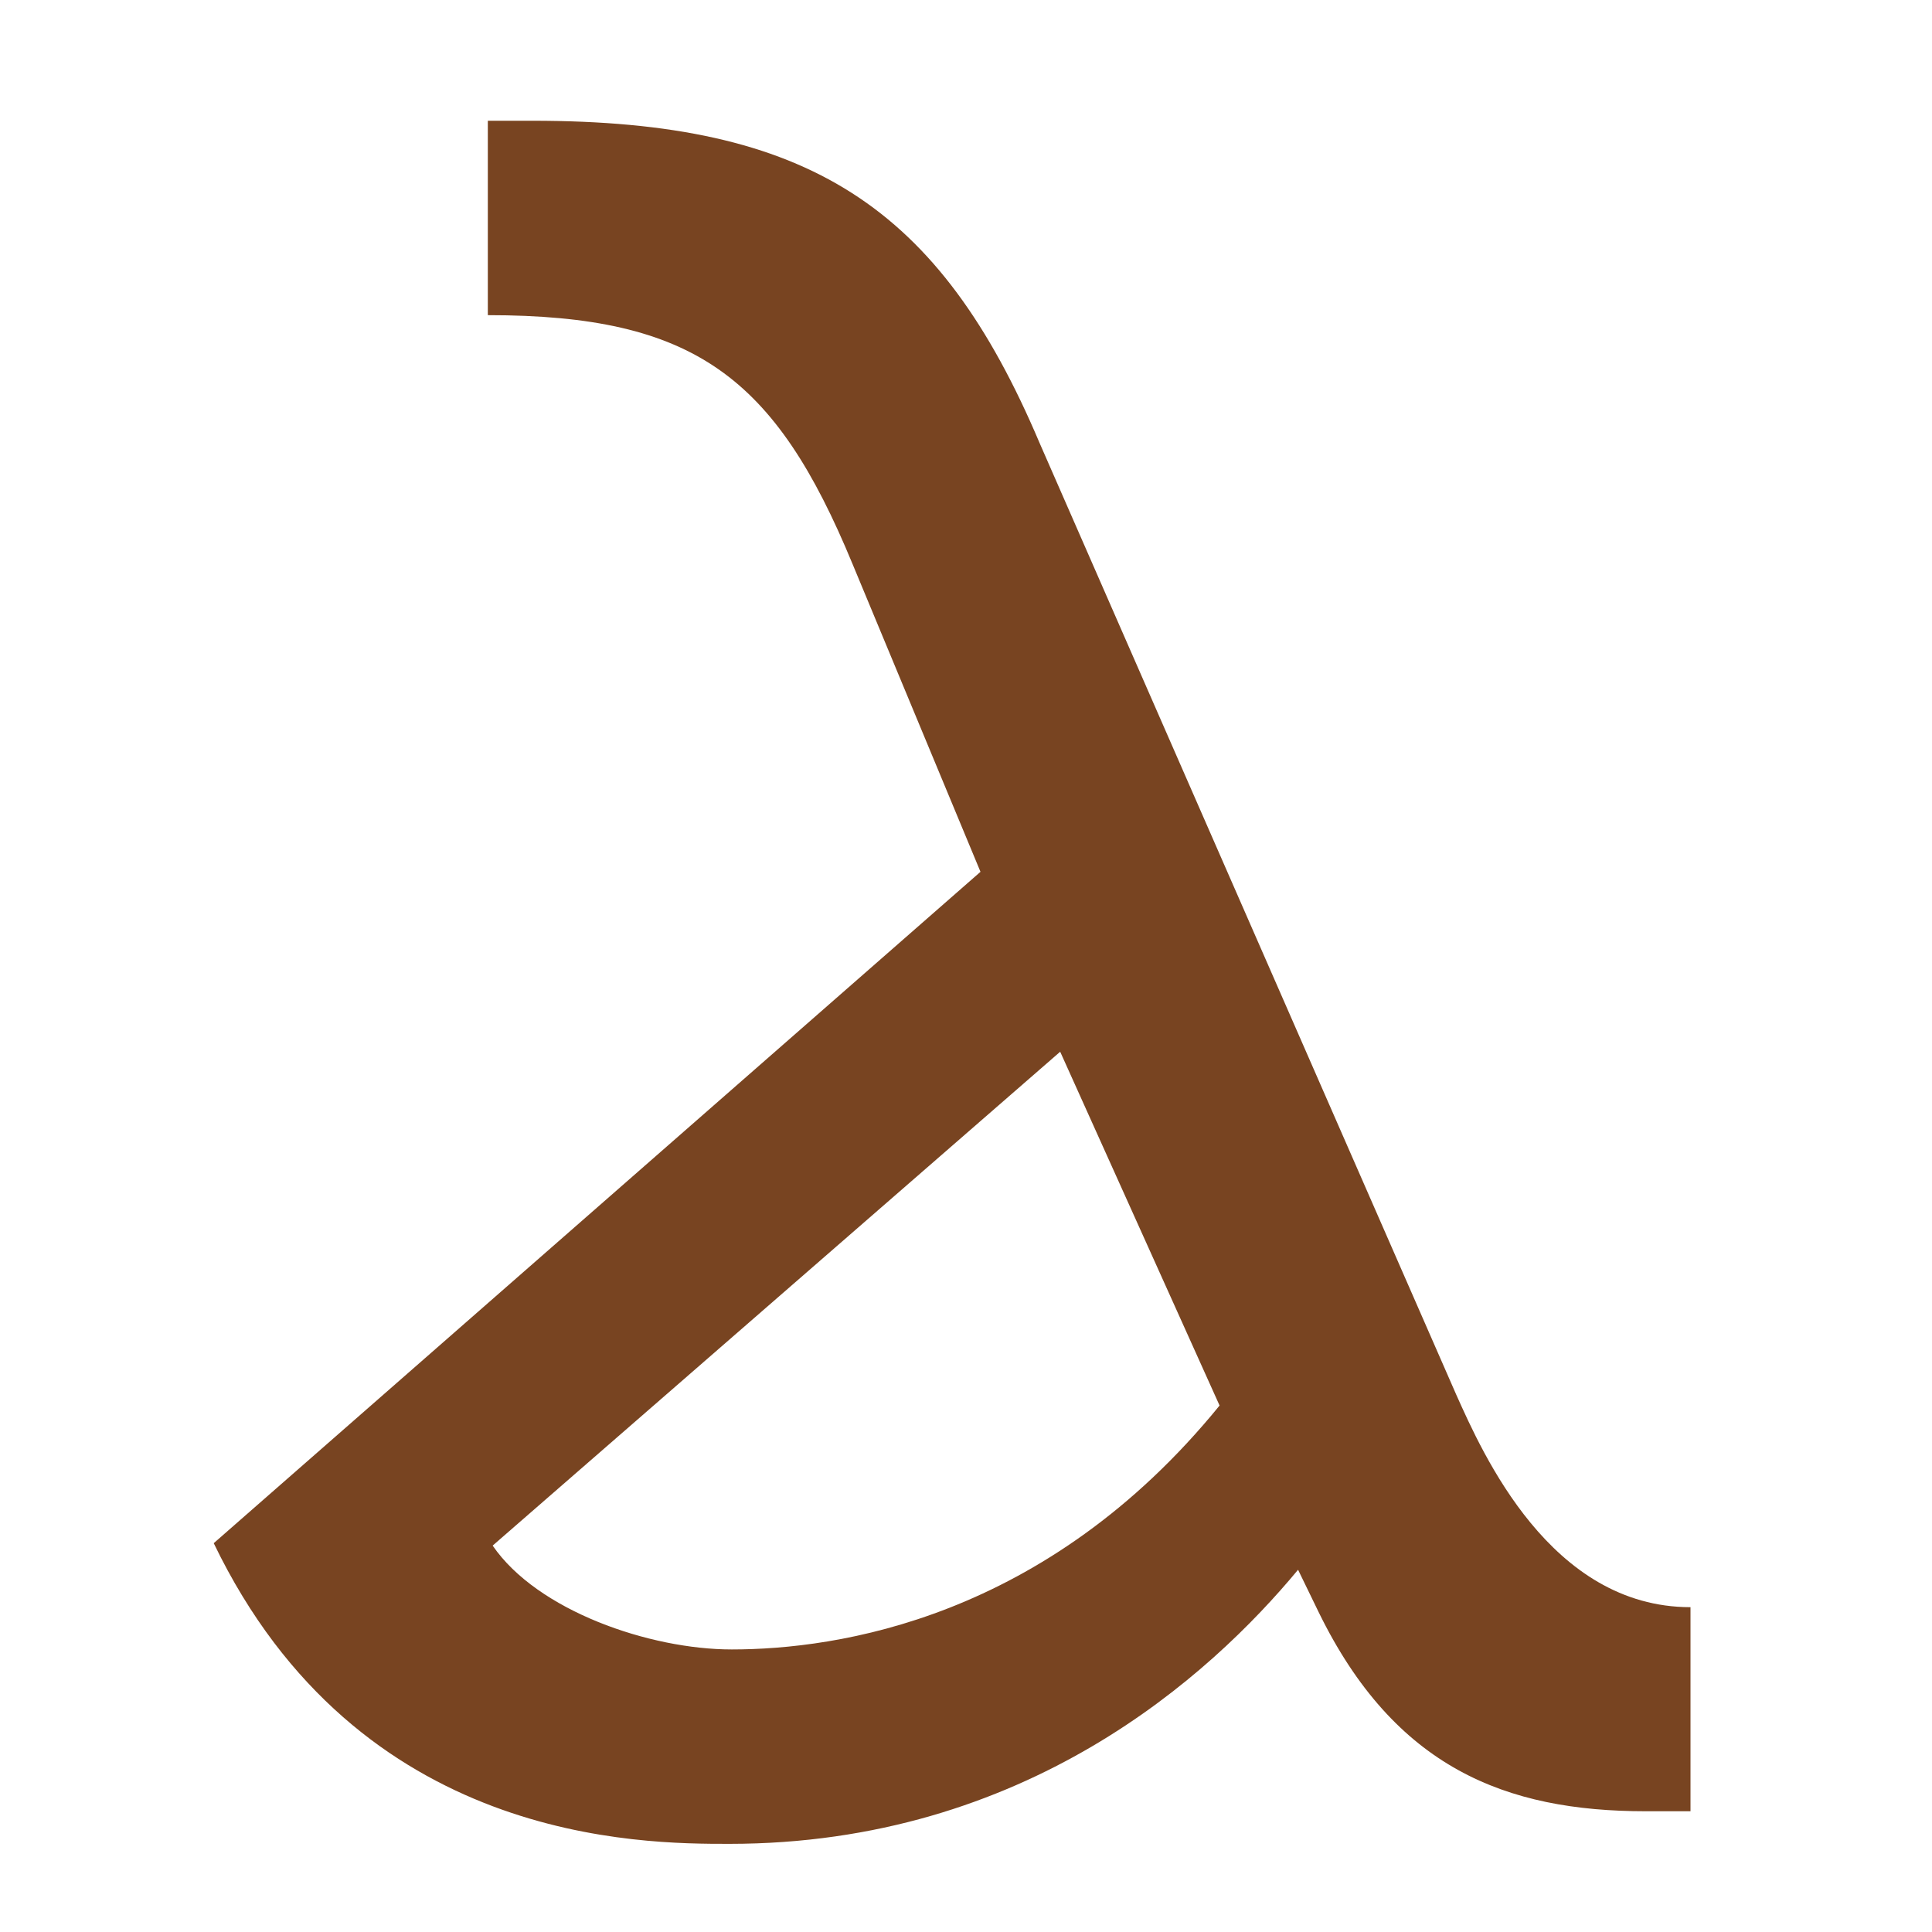
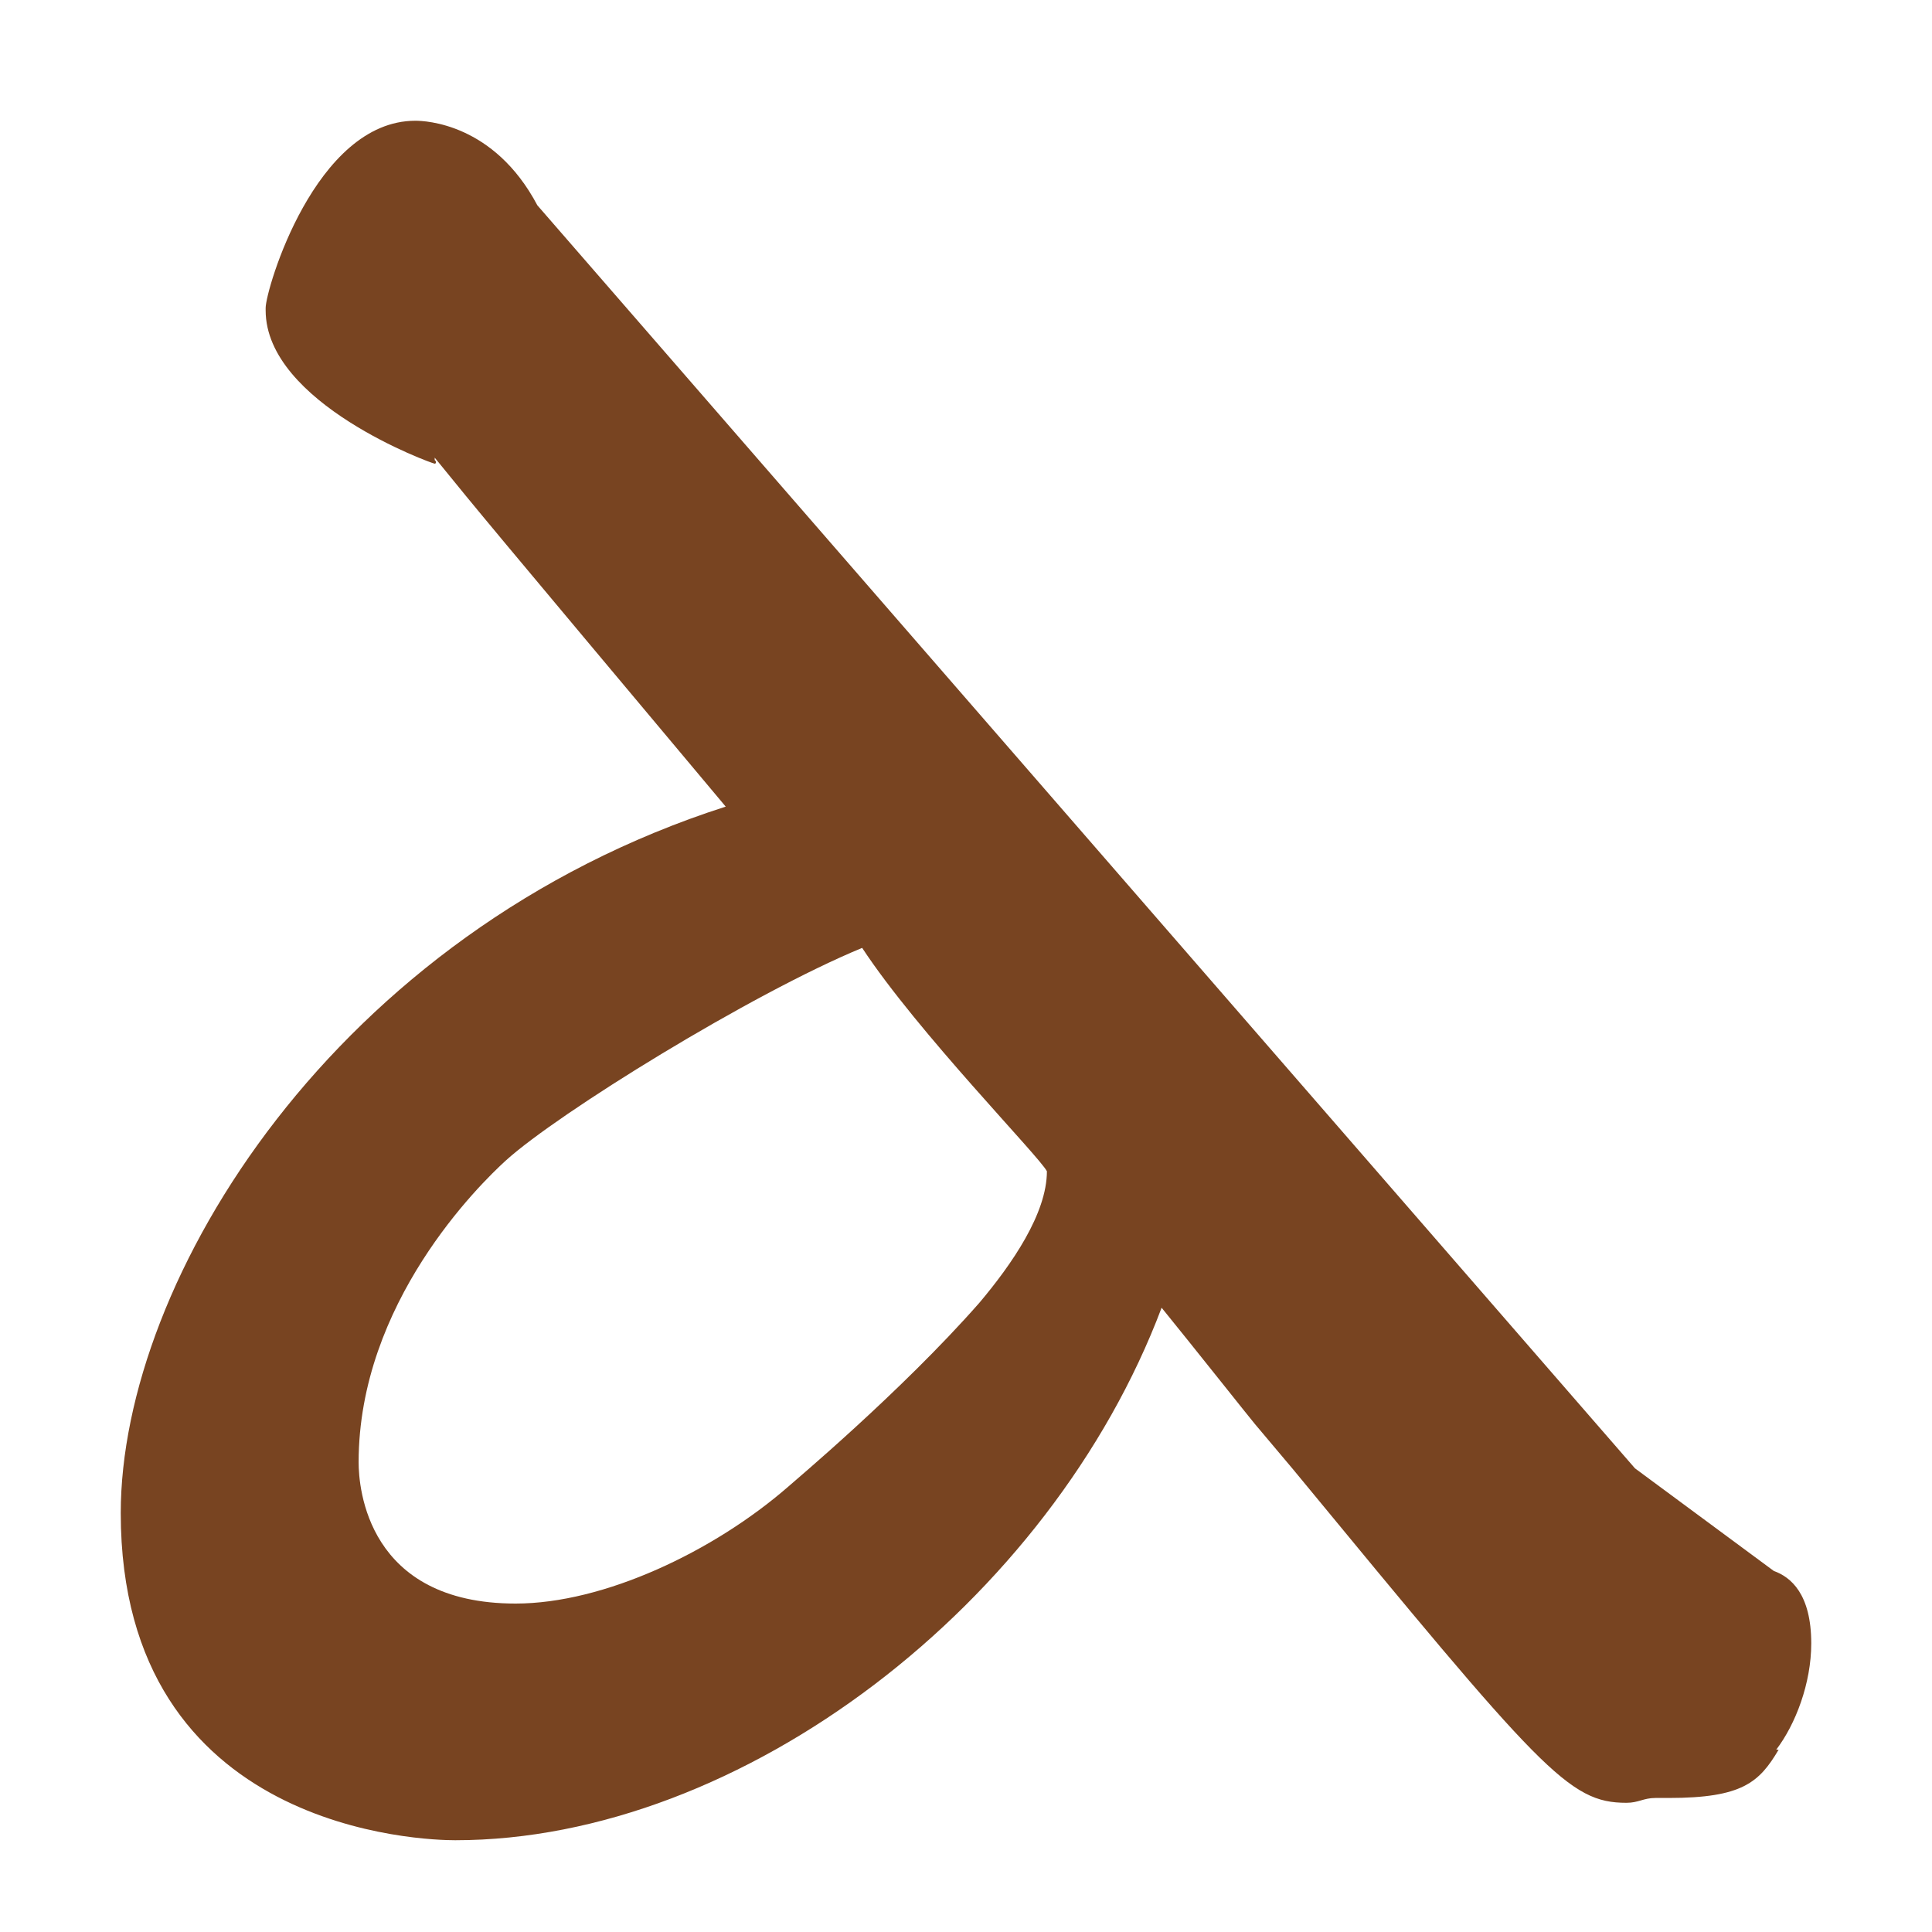
<svg xmlns="http://www.w3.org/2000/svg" height="16" viewBox="0 0 16 16" width="16">
-   <path d="m10.75 13c-.73.88-2.26 2.27-4.71 2.27-.73 0-3.07 0-4.27-2.49l6.35-5.56-1.06-2.55c-.64-1.55-1.31-2.06-3.02-2.06v-1.61h.37c2.29 0 3.37.71 4.2 2.67l3.45 7.88c.22.49.78 1.76 1.94 1.76v1.69h-.37c-1.16 0-2.08-.36-2.71-1.65zm-6.67-.2c.37.54 1.3.86 1.98.86.87 0 2.6-.25 4.04-2.02l-1.32-2.93z" fill="#784421" />
+   <path d="m2.2 2.55c0-.15.41-1.55 1.24-1.55.08 0 .65.02 1.01.7l9.09 10.46 1.15.85c.14.05.31.19.31.6 0 .33-.13.67-.29.88h.02c-.16.27-.3.4-.91.4h-.11c-.1 0-.14.04-.24.04-.48 0-.7-.26-2.76-2.76l-.32-.38c-.01-.01-.55-.69-.77-.96-.92 2.44-3.47 4.41-5.85 4.41-.24 0-2.77-.06-2.77-2.71 0-1.93 1.77-4.81 5.01-5.85-2.02-2.41-2.02-2.41-2.41-2.89v.02c.01.01.01.01.01.02 0 0 0 .01-.01.01-.02 0-1.4-.5-1.4-1.27zm.77 9.56c0 .21.07 1.17 1.3 1.17.73 0 1.64-.43 2.26-.97.02-.02.93-.78 1.58-1.52.27-.32.56-.74.56-1.09-.06-.12-1.07-1.15-1.53-1.85-.92.38-2.52 1.37-2.95 1.76-.22.2-1.22 1.18-1.22 2.5z" fill="#784421" />
</svg>
